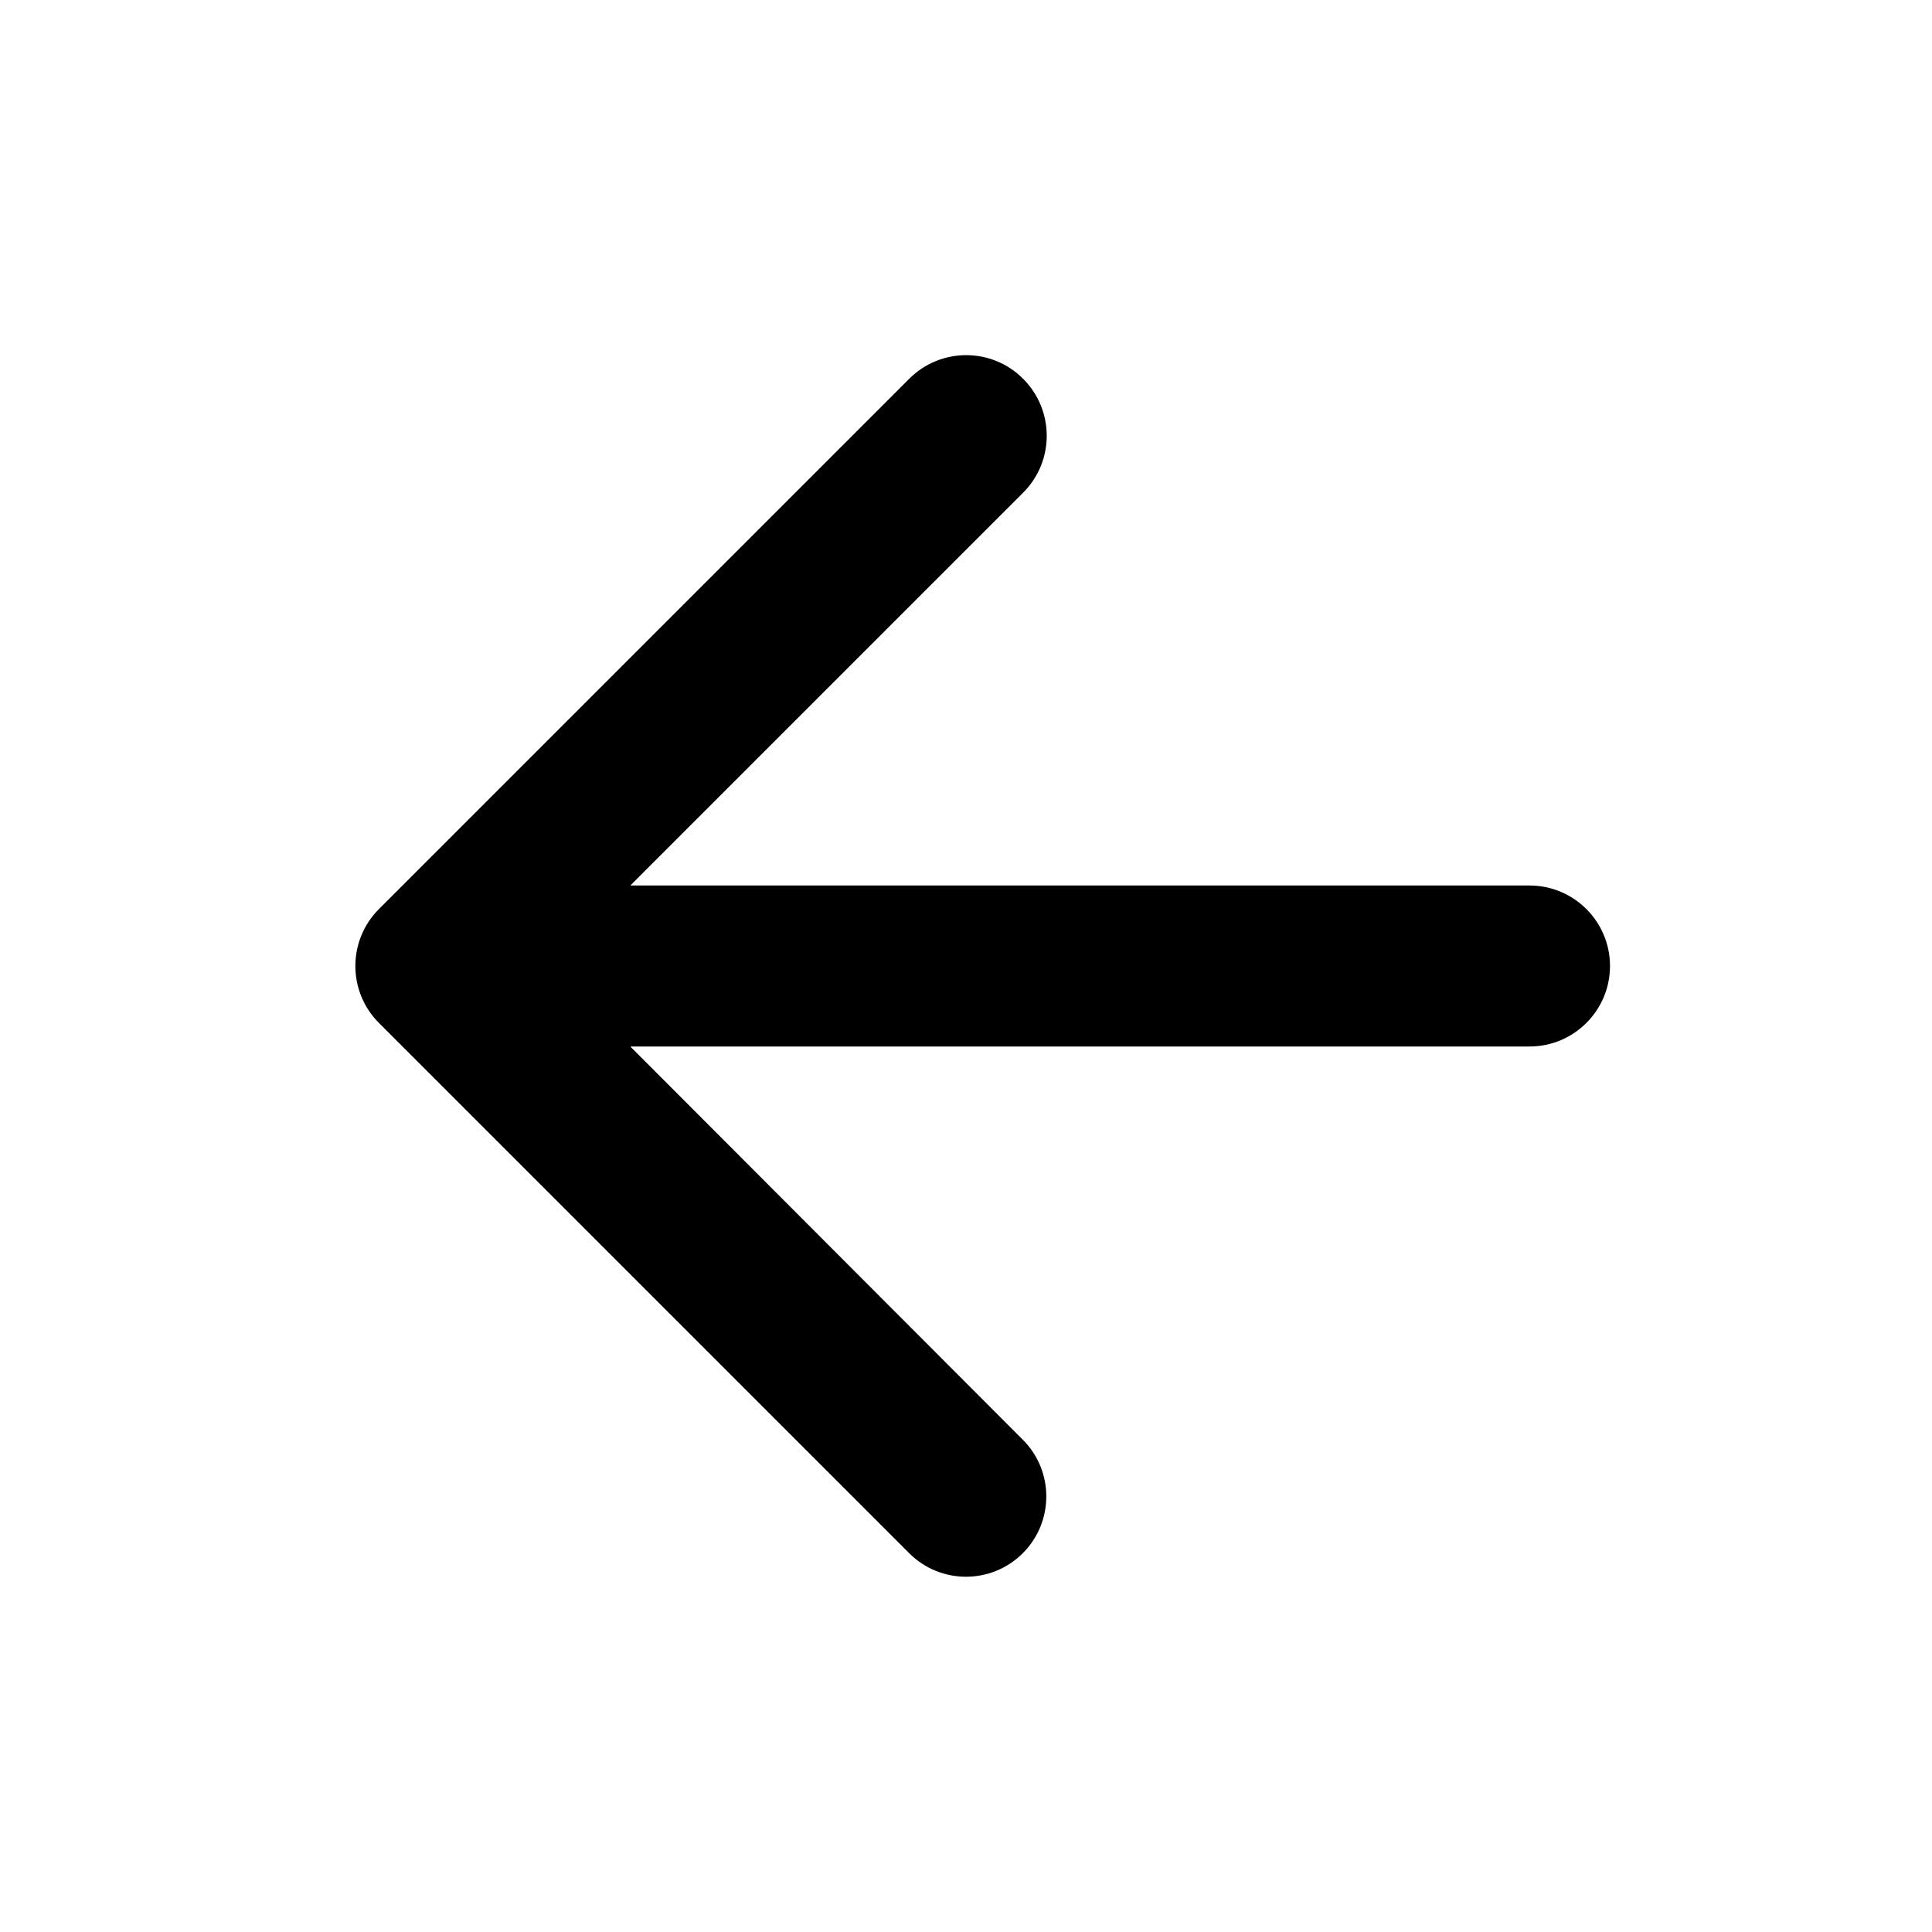
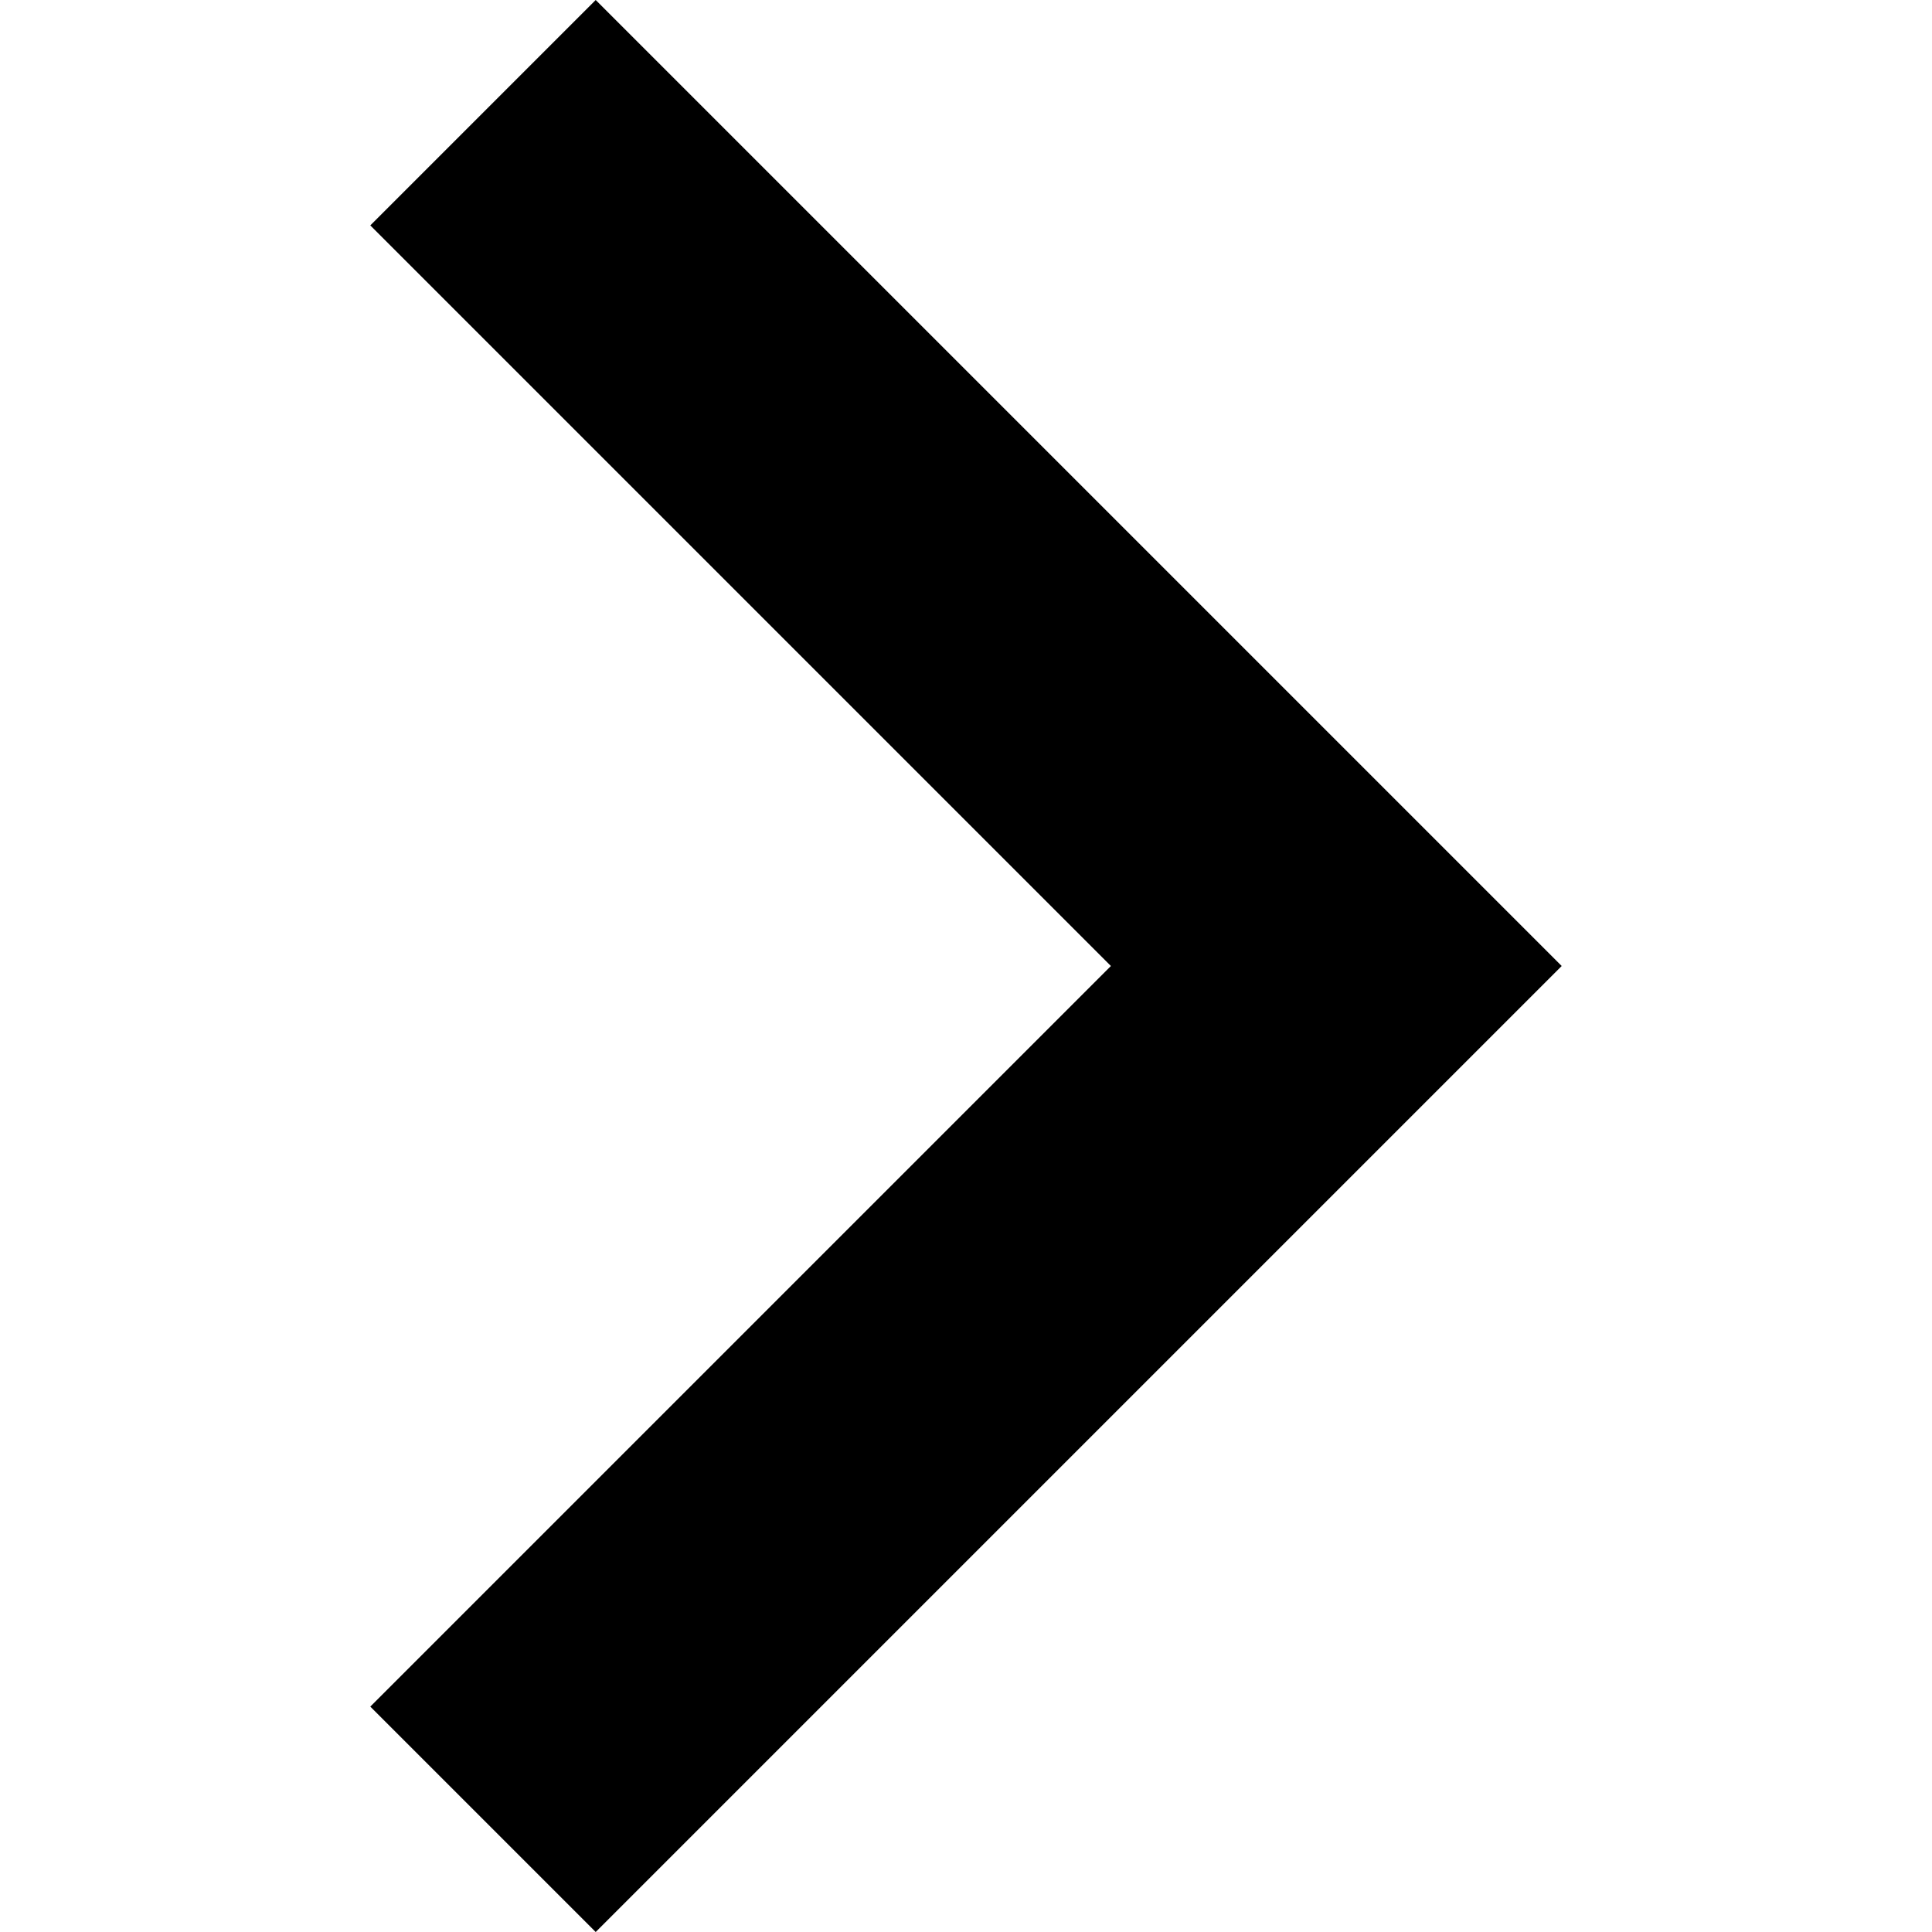
- <svg xmlns="http://www.w3.org/2000/svg" viewBox="0 0 24 24" fill="none">
-   <path d="M20 12C20 11.448 19.552 11 19 11H7.83L12.71 6.12C13.102 5.728 13.1 5.093 12.707 4.703C12.317 4.314 11.685 4.315 11.295 4.705L4.707 11.293C4.317 11.683 4.317 12.317 4.707 12.707L11.295 19.295C11.684 19.684 12.316 19.684 12.705 19.295C13.095 18.905 13.095 18.274 12.706 17.885L7.83 13H19C19.552 13 20 12.552 20 12Z" fill="currentColor" />
+ <svg xmlns="http://www.w3.org/2000/svg" viewBox="0 0 306 306">
+   <polygon points="94.35,0 58.65,35.7 175.95,153 58.65,270.3 94.35,306 247.35,153" />
</svg>
